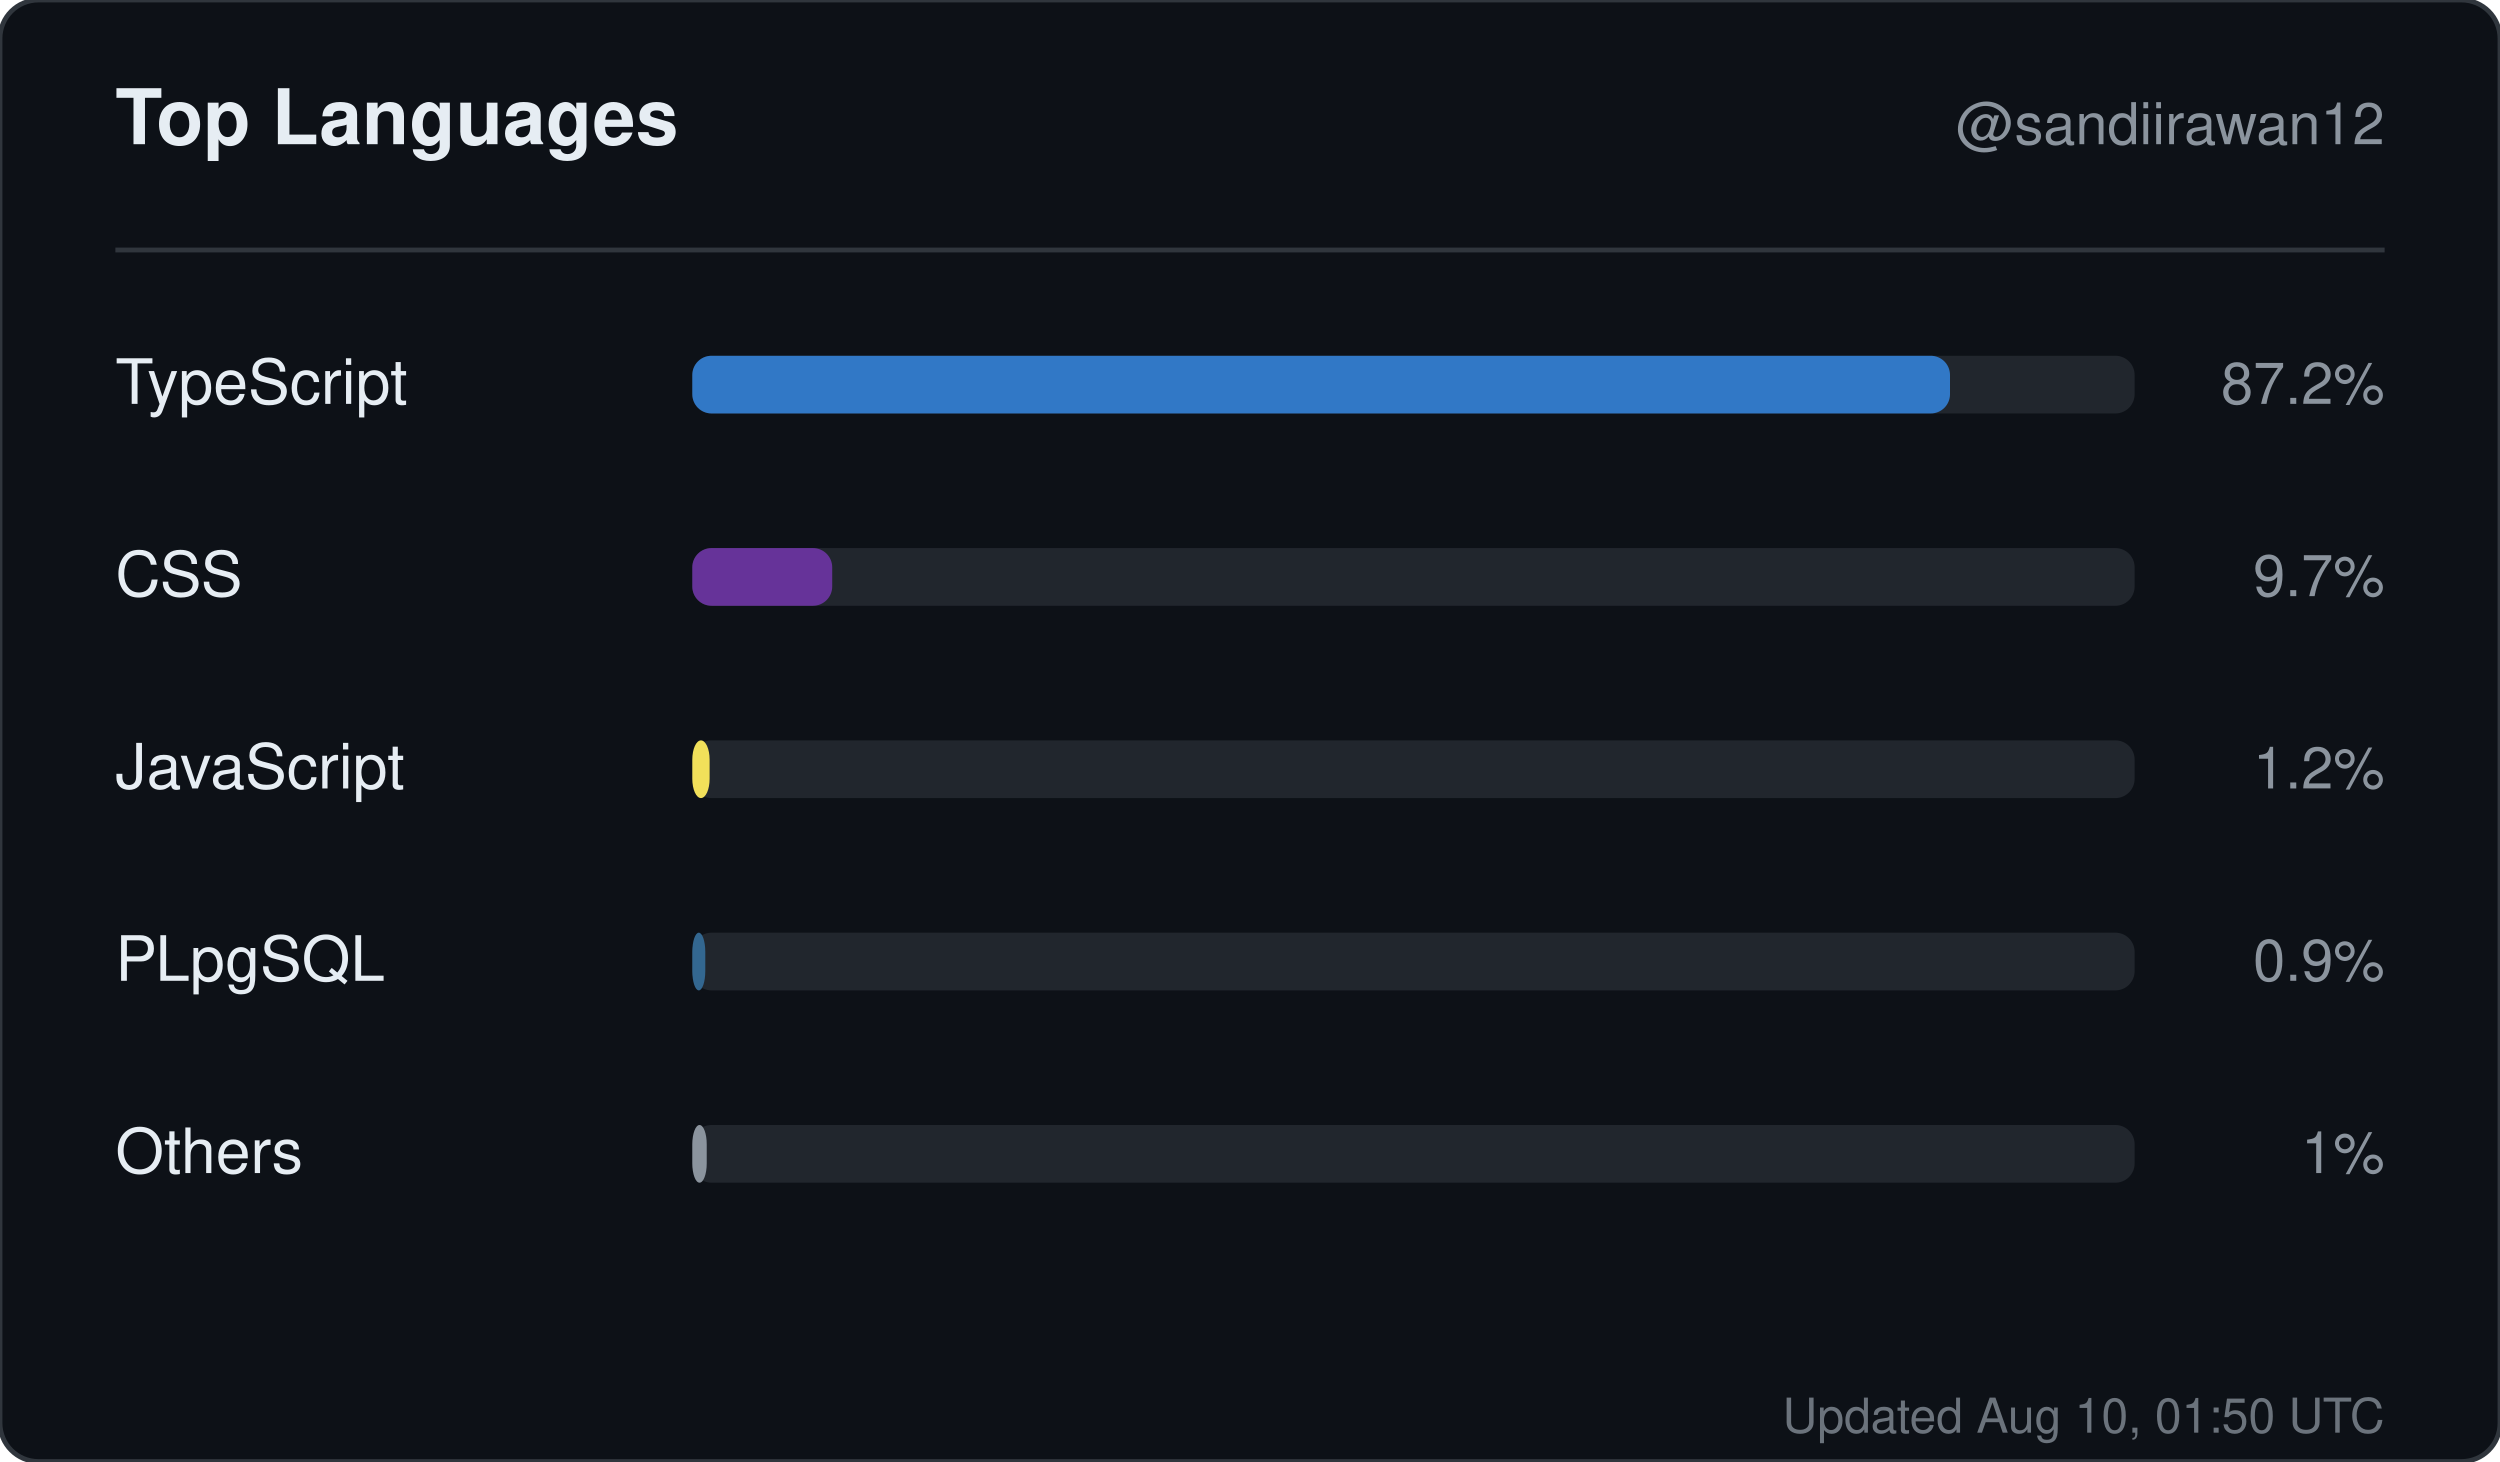
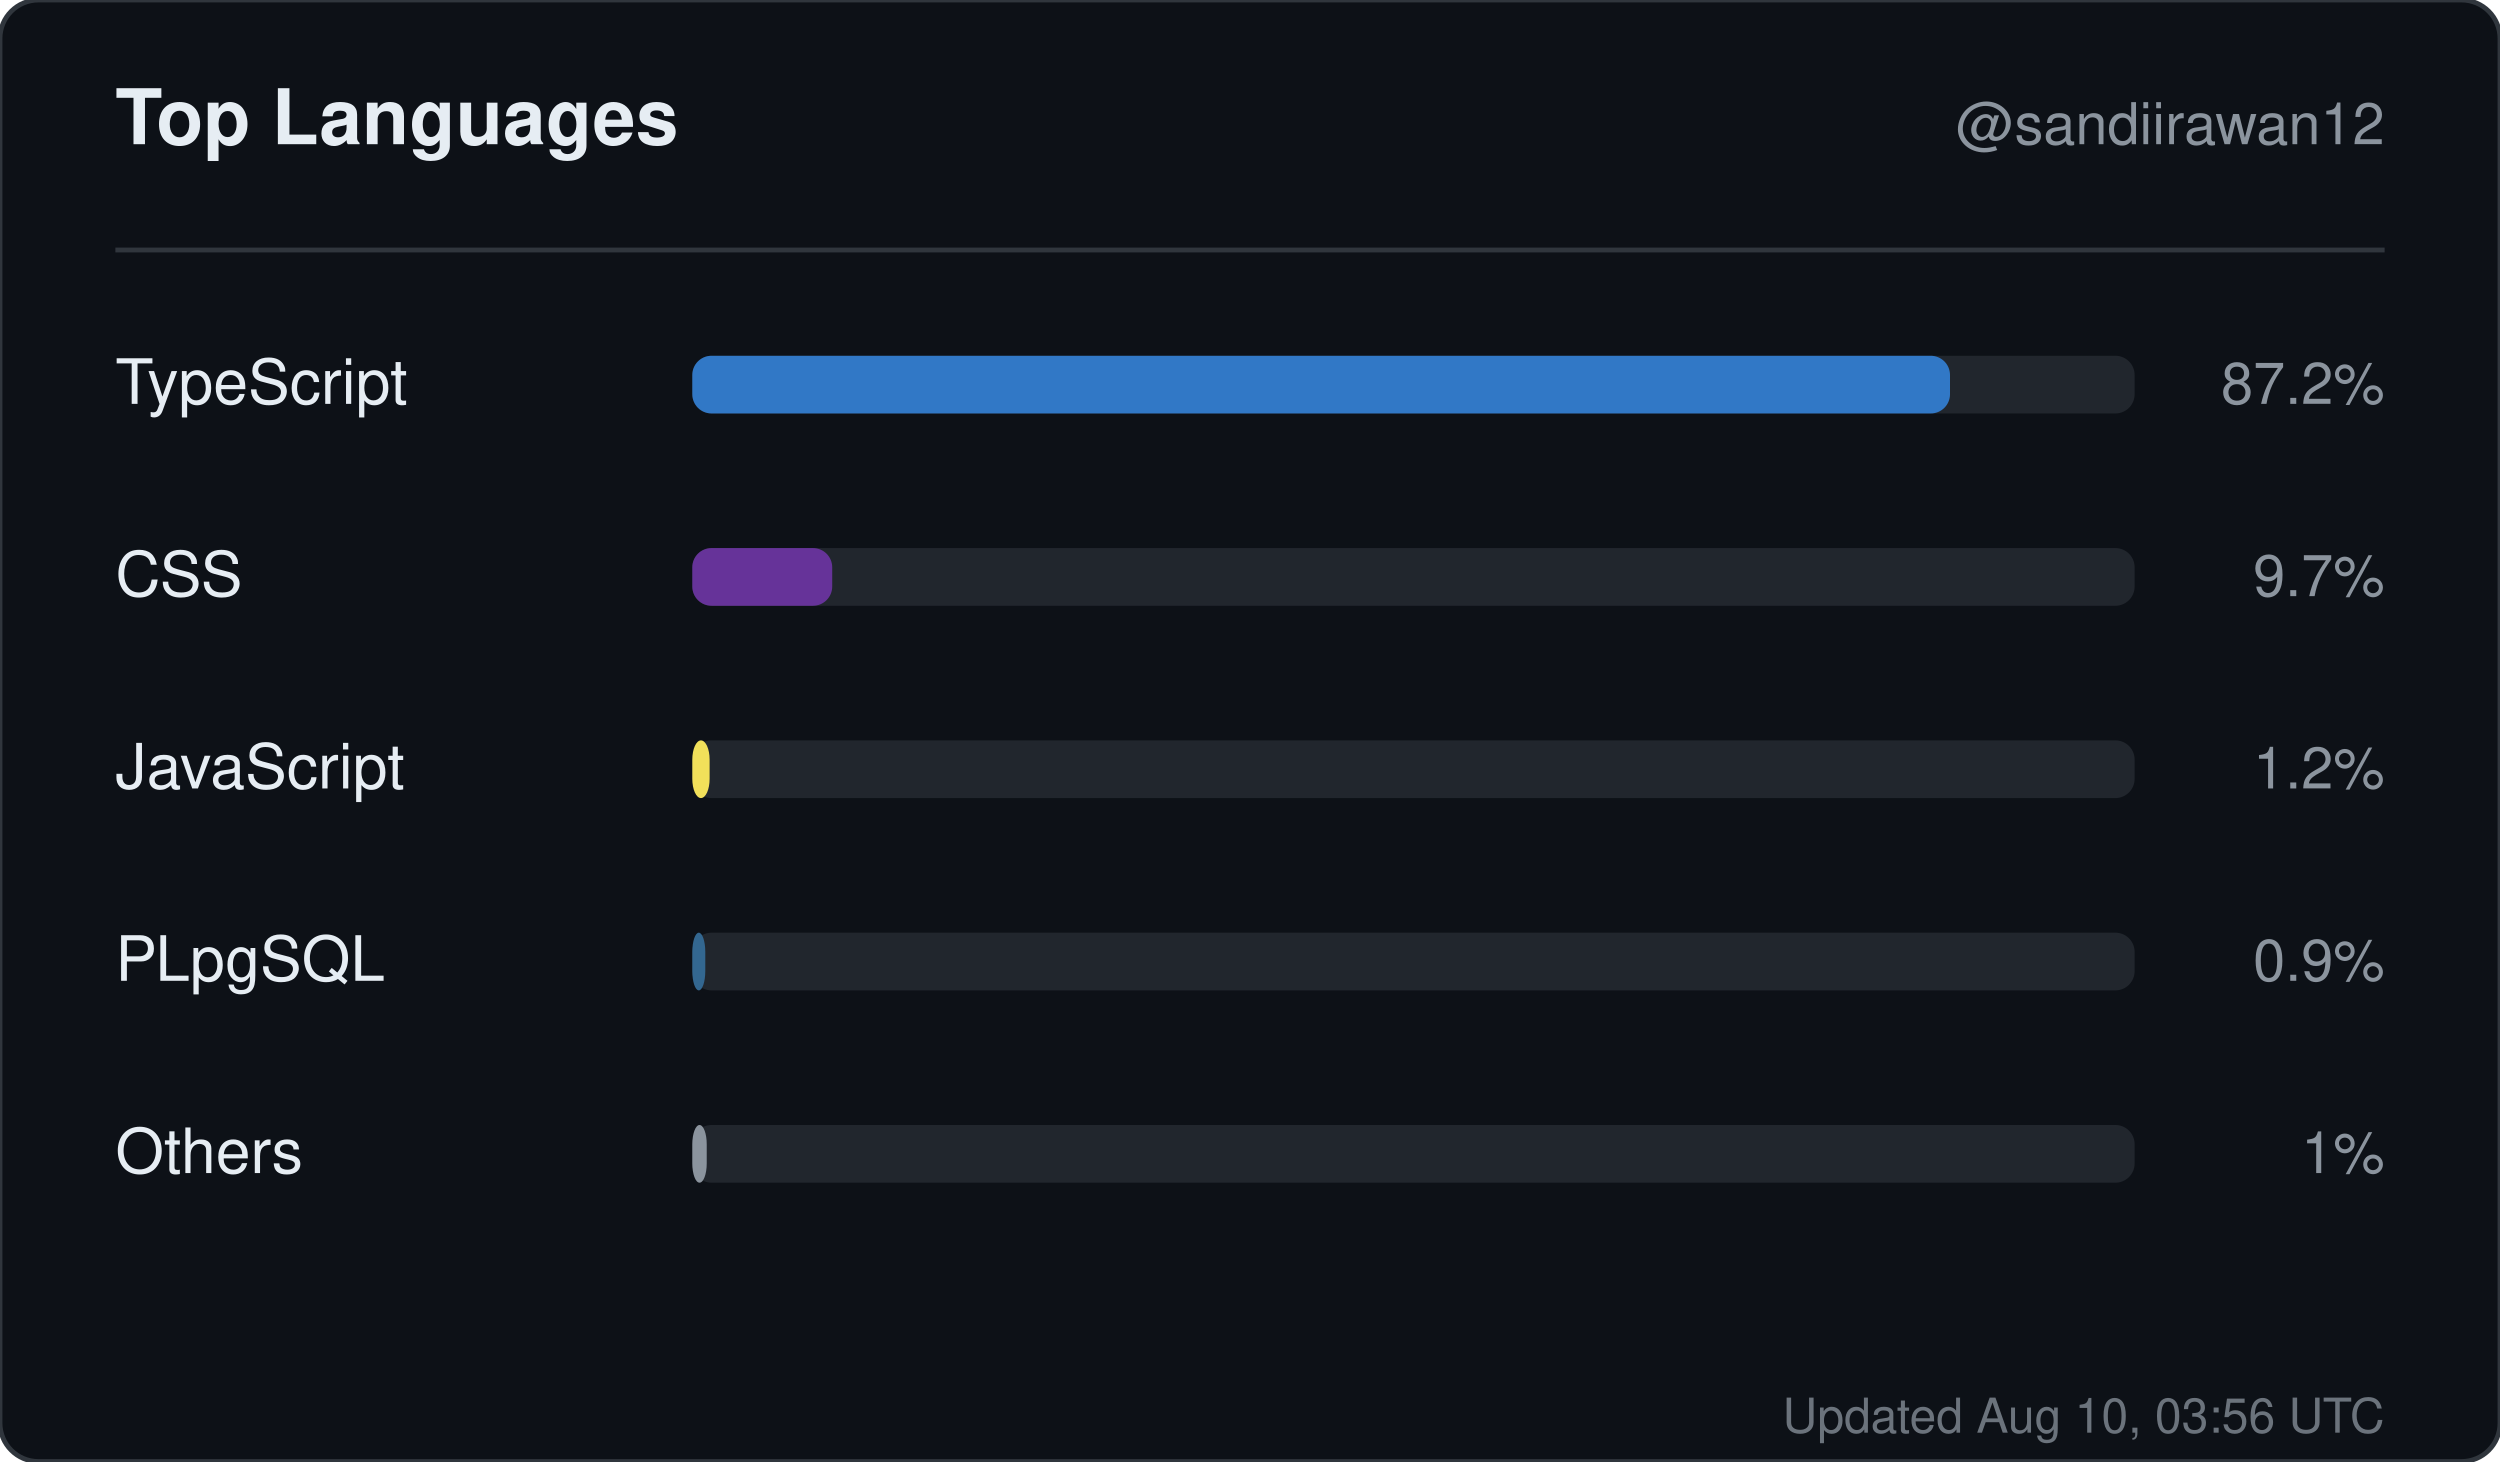
<svg xmlns="http://www.w3.org/2000/svg" width="520" height="304" viewBox="0 0 520 304" role="img" aria-label="Top languages for sandiirawan12">
  <rect width="520" height="304" rx="8" fill="#0d1117" stroke="#30363d" />
  <g font-family="-apple-system, BlinkMacSystemFont, Segoe UI, Helvetica, Arial, sans-serif">
    <text x="24" y="30" fill="#e6edf3" font-size="16" font-weight="700">Top Languages</text>
    <text x="496" y="30" fill="#8b949e" font-size="12" text-anchor="end">@sandiirawan12</text>
    <line x1="24" y1="52" x2="496" y2="52" stroke="#30363d" />
    <text x="24" y="84" fill="#e6edf3" font-size="13">TypeScript</text>
    <rect x="144" y="74" width="300" height="12" rx="4" fill="#21262d" />
    <rect x="144" y="74" width="261.6" height="12" rx="4" fill="#3178c6" />
    <text x="496" y="84" fill="#8b949e" font-size="12" text-anchor="end">87.2%</text>
    <text x="24" y="124" fill="#e6edf3" font-size="13">CSS</text>
    <rect x="144" y="114" width="300" height="12" rx="4" fill="#21262d" />
    <rect x="144" y="114" width="29.1" height="12" rx="4" fill="#663399" />
    <text x="496" y="124" fill="#8b949e" font-size="12" text-anchor="end">9.7%</text>
    <text x="24" y="164" fill="#e6edf3" font-size="13">JavaScript</text>
    <rect x="144" y="154" width="300" height="12" rx="4" fill="#21262d" />
    <rect x="144" y="154" width="3.6" height="12" rx="4" fill="#f1e05a" />
    <text x="496" y="164" fill="#8b949e" font-size="12" text-anchor="end">1.2%</text>
    <text x="24" y="204" fill="#e6edf3" font-size="13">PLpgSQL</text>
    <rect x="144" y="194" width="300" height="12" rx="4" fill="#21262d" />
    <rect x="144" y="194" width="2.7" height="12" rx="4" fill="#336790" />
    <text x="496" y="204" fill="#8b949e" font-size="12" text-anchor="end">0.9%</text>
    <text x="24" y="244" fill="#e6edf3" font-size="13">Others</text>
    <rect x="144" y="234" width="300" height="12" rx="4" fill="#21262d" />
    <rect x="144" y="234" width="3" height="12" rx="4" fill="#8b949e" />
    <text x="496" y="244" fill="#8b949e" font-size="12" text-anchor="end">1%</text>
-     <text x="496" y="298" fill="#8b949e" font-size="10" text-anchor="end" opacity="0.75">Updated Aug 10, 01:50 UTC</text>
+     <text x="496" y="298" fill="#8b949e" font-size="10" text-anchor="end" opacity="0.75">Updated Aug 10, 03:56 UTC</text>
  </g>
</svg>
